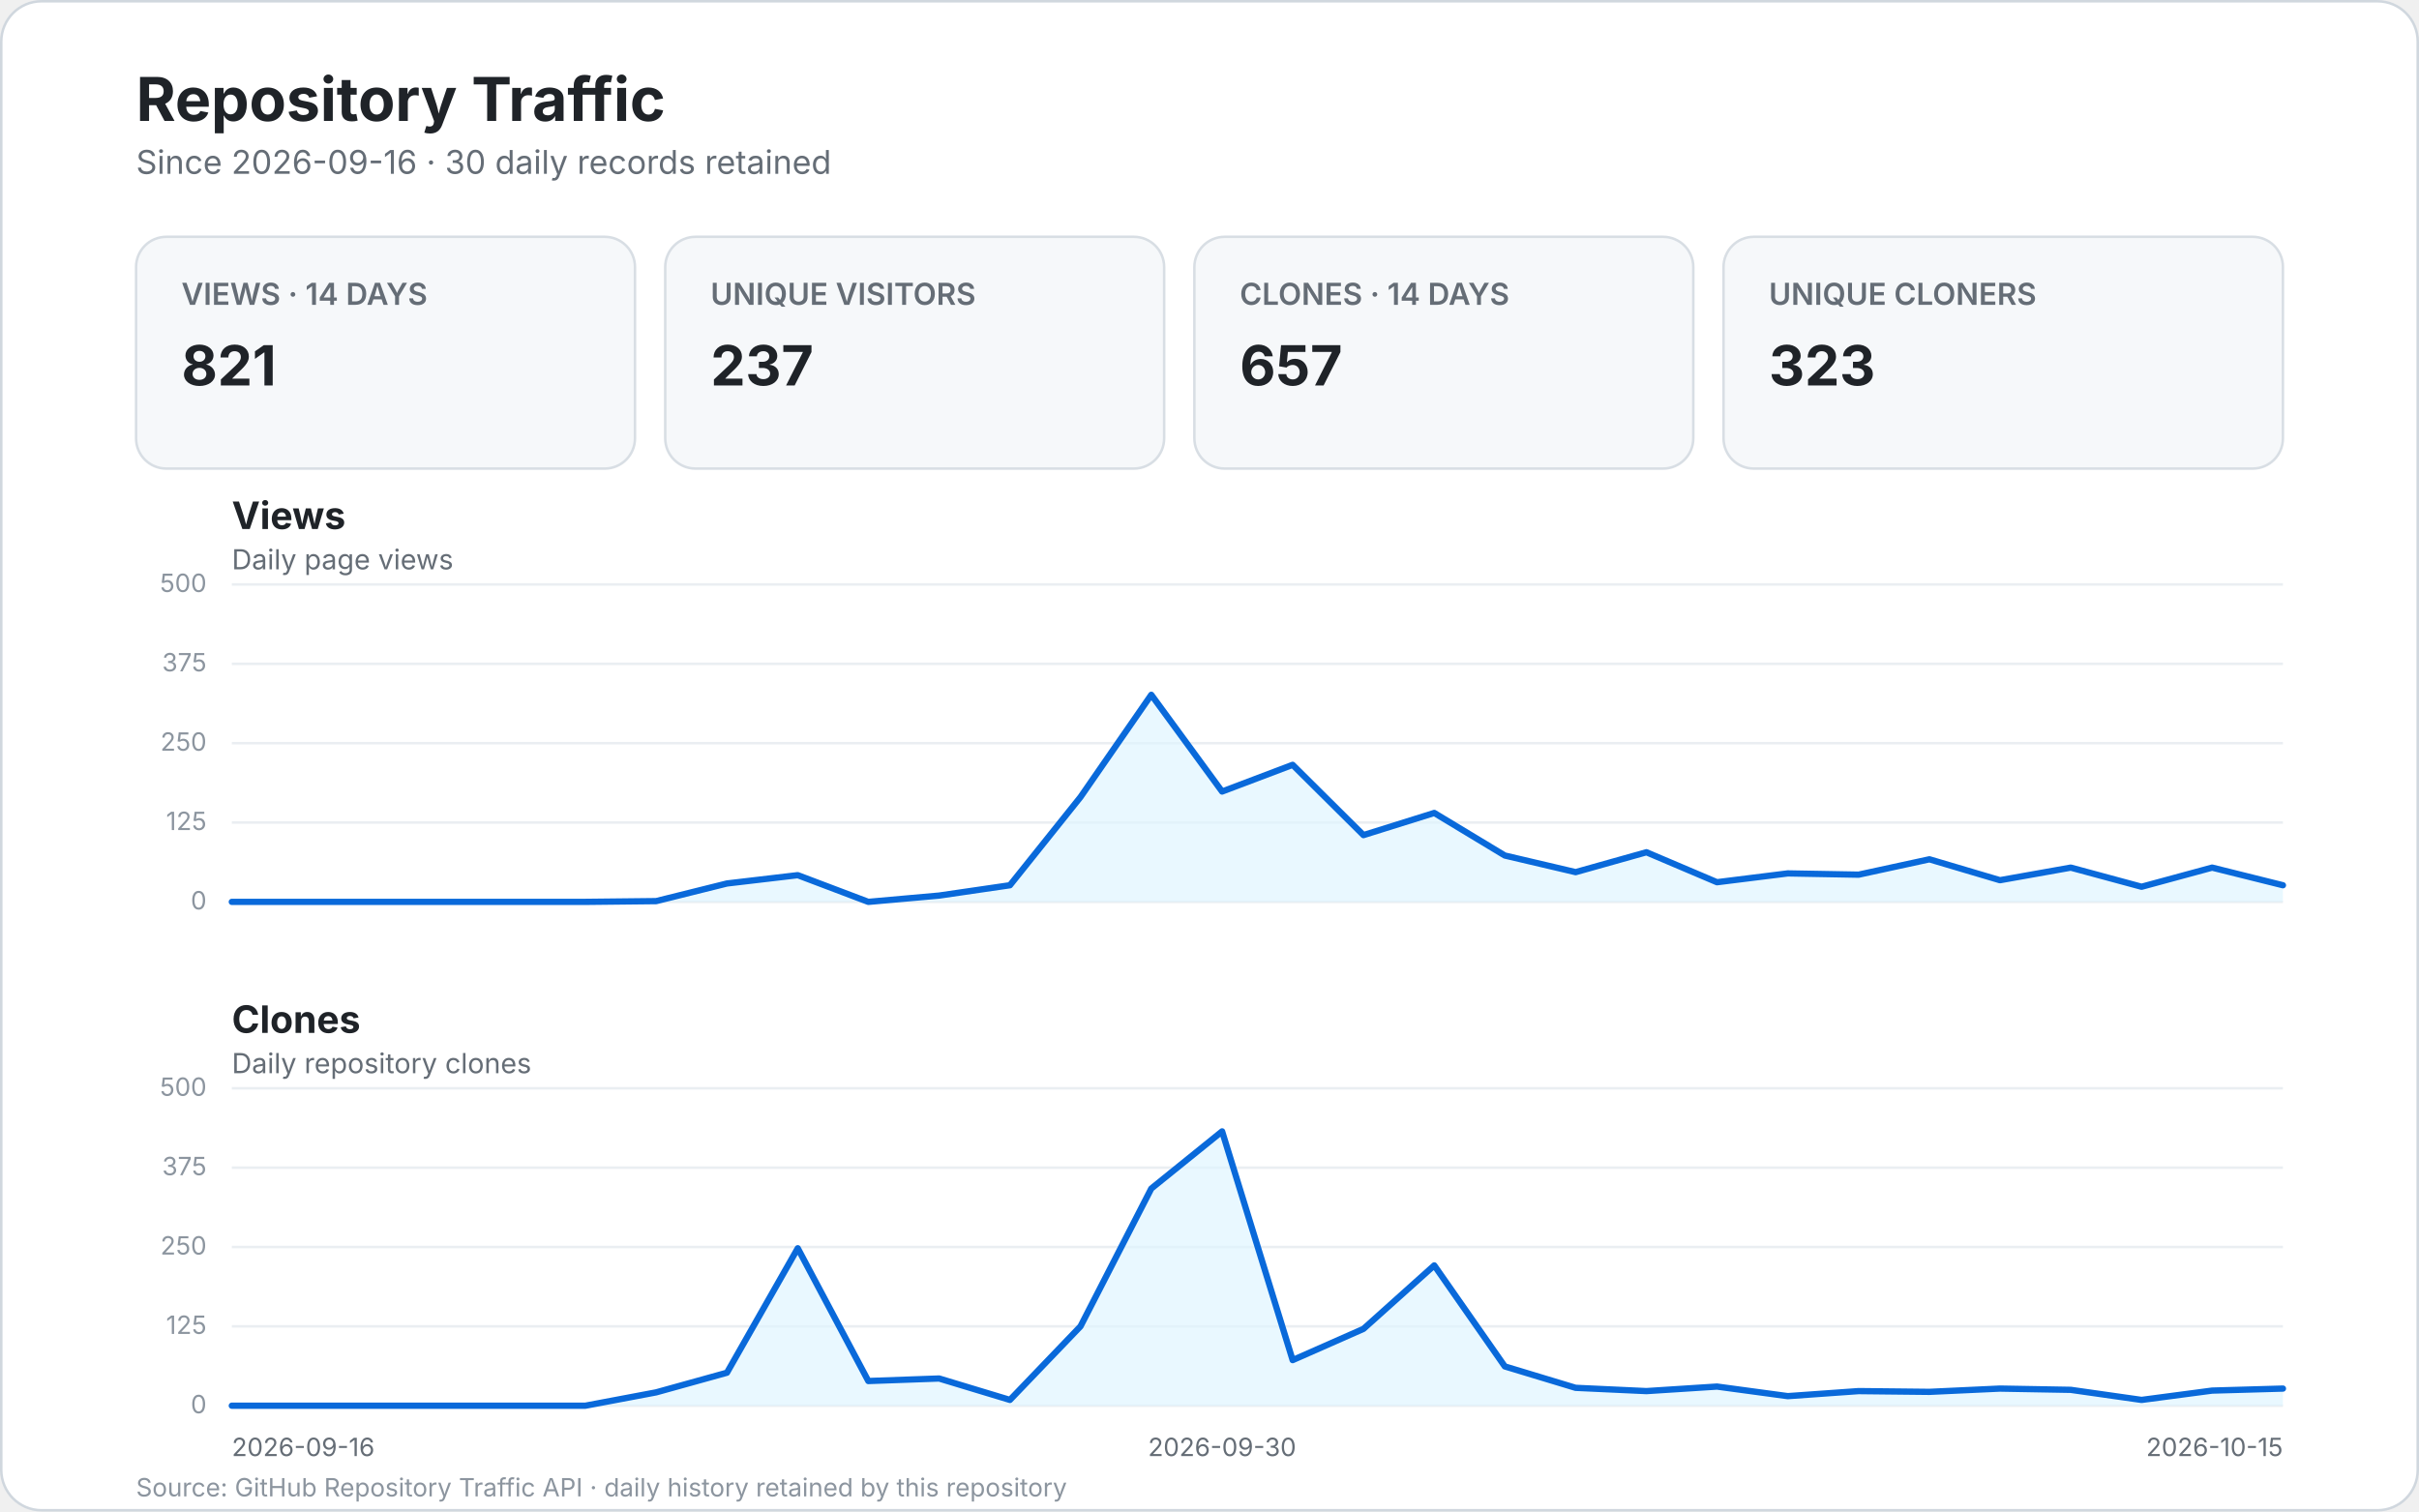
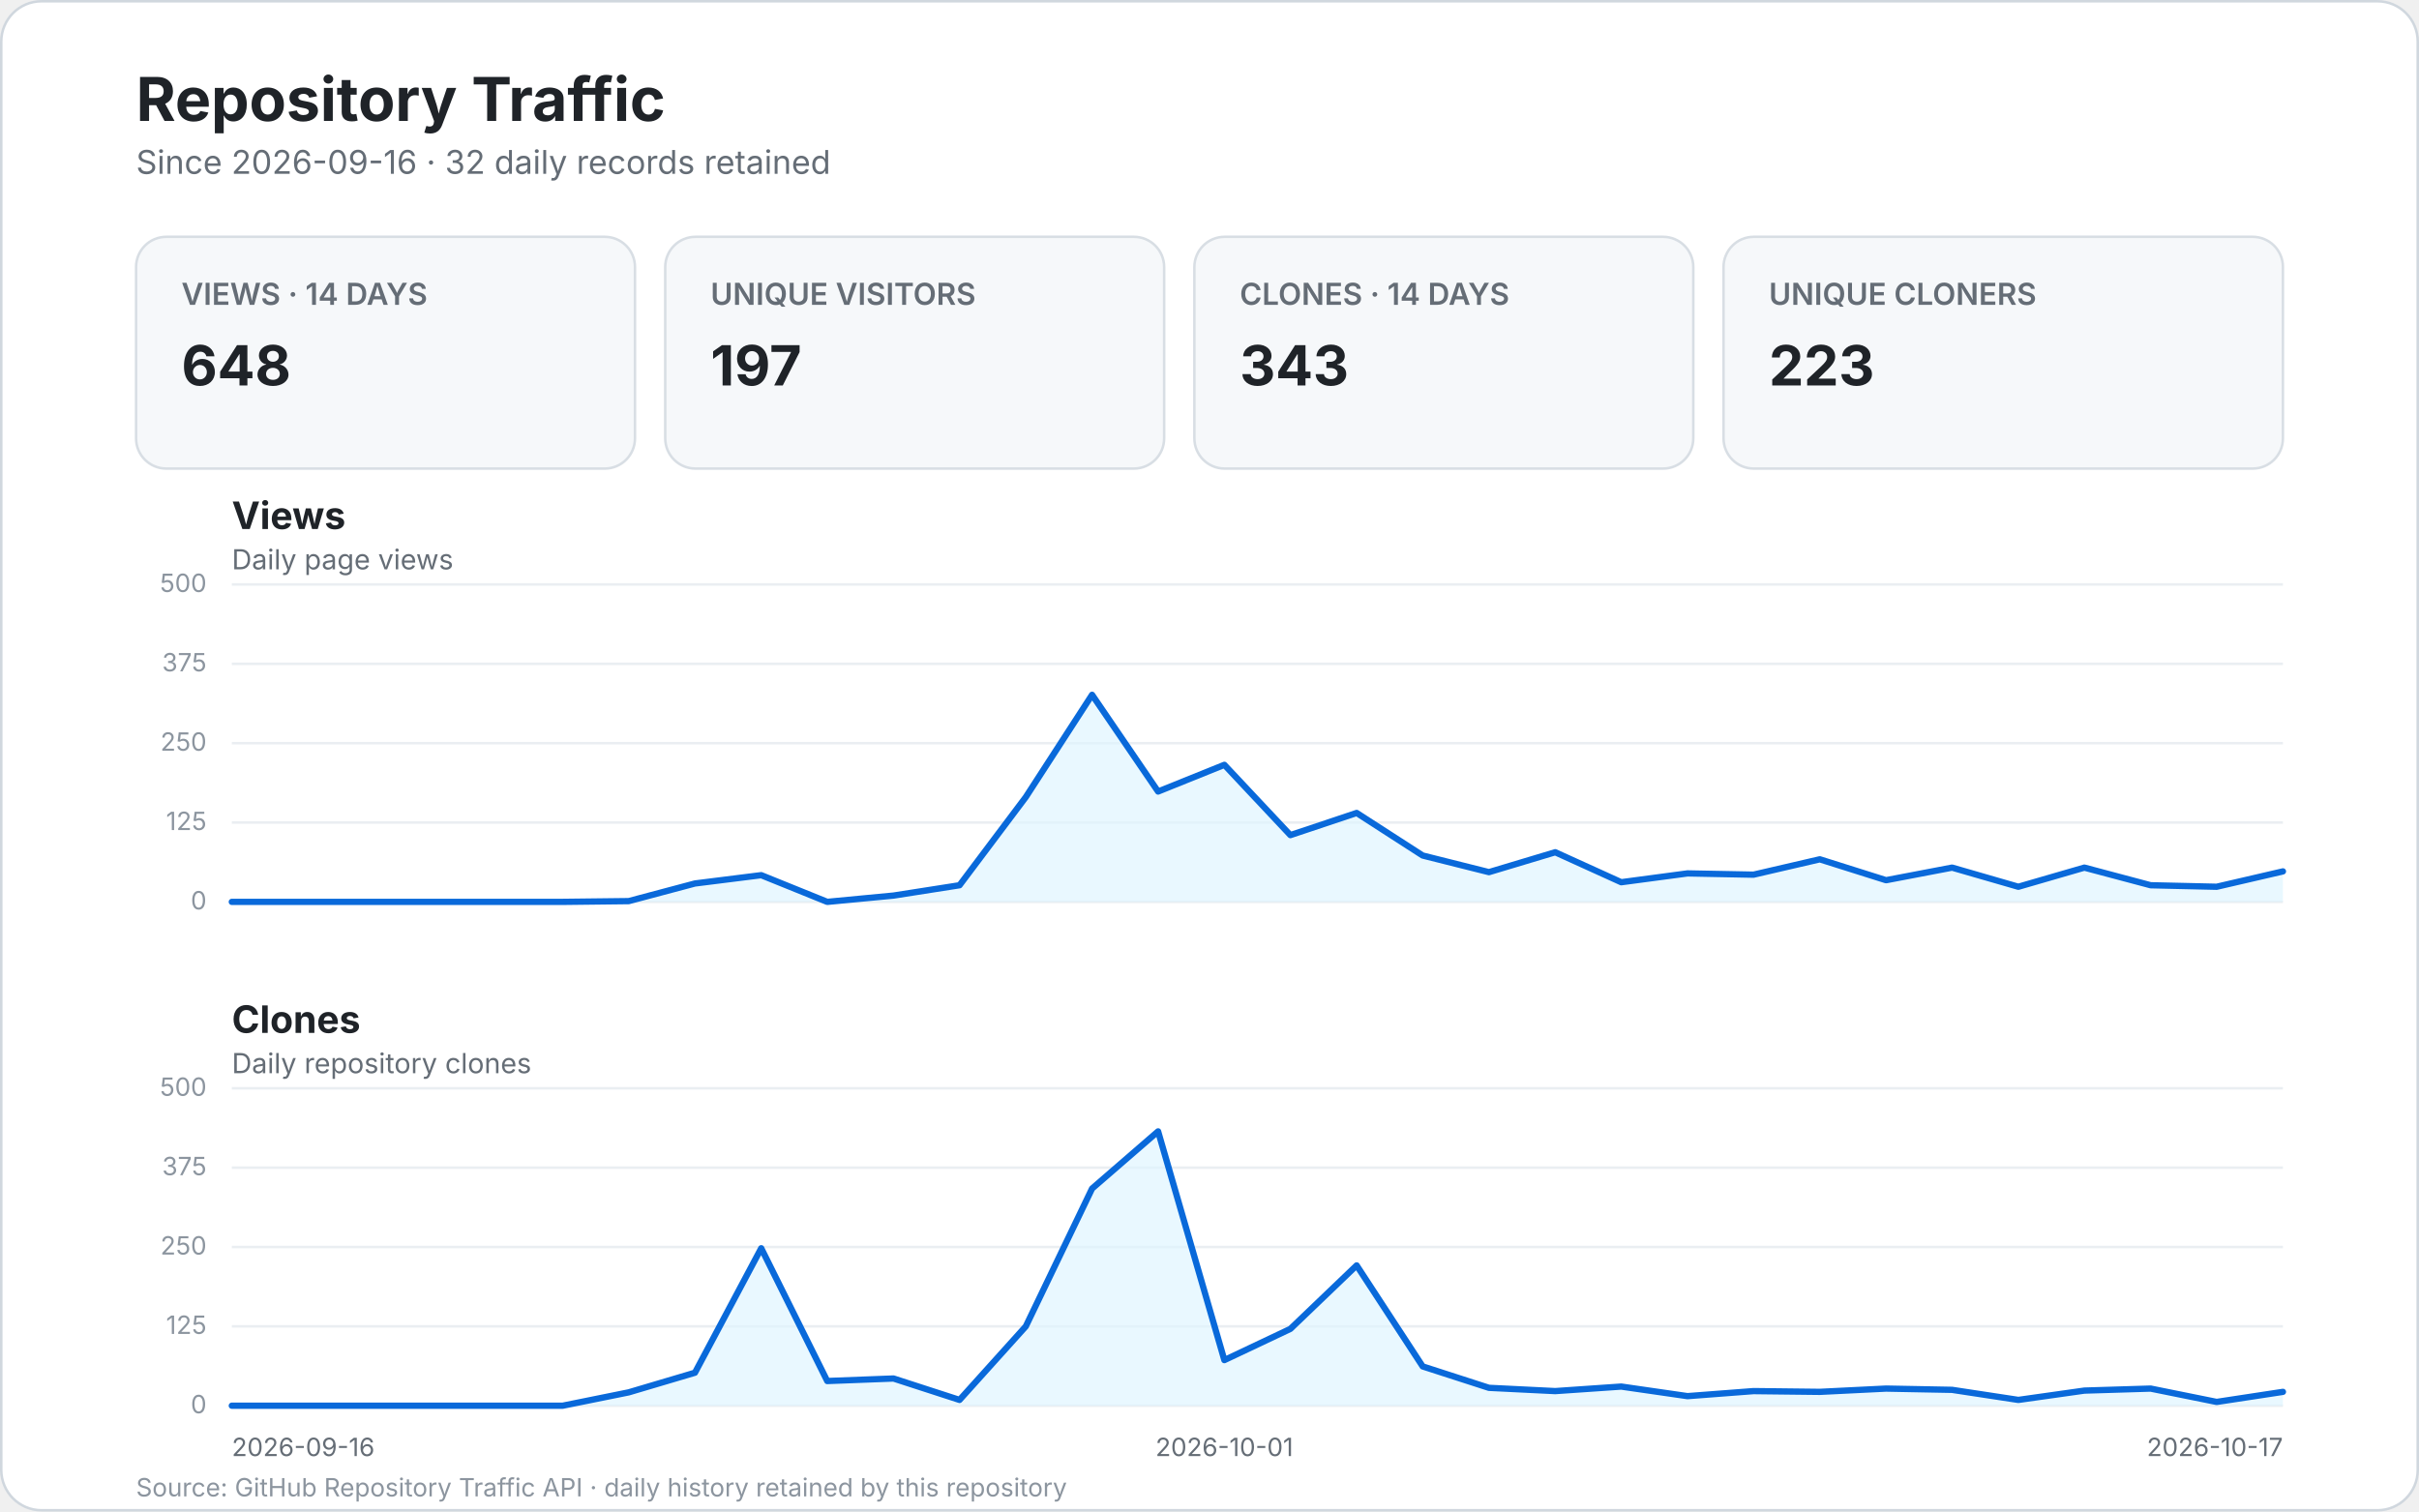
<svg xmlns="http://www.w3.org/2000/svg" width="960" height="600" viewBox="0 0 960 600" role="img" aria-labelledby="title desc">
  <style>
    text { font-family: -apple-system, BlinkMacSystemFont, "Segoe UI", sans-serif; }
    .bg { fill: #ffffff; stroke: #d0d7de; }
    .title { fill: #1f2328; font-size: 24px; font-weight: 700; }
    .subtitle { fill: #656d76; font-size: 13px; }
    .card { fill: #f6f8fa; stroke: #d8dee4; }
    .card-label { fill: #656d76; font-size: 12px; font-weight: 600; }
    .card-value { fill: #1f2328; font-size: 22px; font-weight: 700; }
    .panel-title { fill: #1f2328; font-size: 15px; font-weight: 700; }
    .panel-subtitle { fill: #656d76; font-size: 11px; }
    .grid { stroke: #eaeef2; stroke-width: 1; }
    .line { fill: none; stroke: #0969da; stroke-width: 2.5; stroke-linecap: round; stroke-linejoin: round; }
    .area { fill: #ddf4ff; opacity: .65; }
    .scale { fill: #8c959f; font-size: 10px; }
    .axis { fill: #656d76; font-size: 10px; }
    .empty { fill: #f6f8fa; stroke: #d8dee4; }
    .empty-title { fill: #1f2328; font-size: 17px; font-weight: 600; }
    .empty-text { fill: #656d76; font-size: 12px; }
    .footer { fill: #8c959f; font-size: 10px; }
  </style>
  <rect x="0.5" y="0.5" width="959" height="599" rx="16" class="bg" />
  <text x="54" y="48" class="title">Repository Traffic</text>
-   <text x="54" y="69" class="subtitle">Since 2026-09-16 · 30 daily records retained</text>
+   <text x="54" y="69" class="subtitle">Since 2026-09-16 · 32 daily records retained</text>
  <g>
    <rect x="54" y="94" width="198" height="92" rx="12" class="card" />
    <text x="72" y="121" class="card-label">VIEWS · 14 DAYS</text>
-     <text x="72" y="153" class="card-value">821</text>
+     <text x="72" y="153" class="card-value">648</text>
    <rect x="264" y="94" width="198" height="92" rx="12" class="card" />
    <text x="282" y="121" class="card-label">UNIQUE VISITORS</text>
-     <text x="282" y="153" class="card-value">237</text>
+     <text x="282" y="153" class="card-value">197</text>
    <rect x="474" y="94" width="198" height="92" rx="12" class="card" />
    <text x="492" y="121" class="card-label">CLONES · 14 DAYS</text>
-     <text x="492" y="153" class="card-value">657</text>
+     <text x="492" y="153" class="card-value">343</text>
    <rect x="684" y="94" width="222" height="92" rx="12" class="card" />
    <text x="702" y="121" class="card-label">UNIQUE CLONERS</text>
-     <text x="702" y="153" class="card-value">323</text>
+     <text x="702" y="153" class="card-value">223</text>
  </g>
  <text x="92" y="210" class="panel-title">Views</text>
  <text x="92" y="226" class="panel-subtitle">Daily page views</text>
  <line x1="92" y1="358.0" x2="906.0" y2="358.0" class="grid" />
  <text x="82.0" y="361.0" text-anchor="end" class="scale">0</text>
  <line x1="92" y1="326.5" x2="906.0" y2="326.5" class="grid" />
  <text x="82.0" y="329.5" text-anchor="end" class="scale">125</text>
  <line x1="92" y1="295.0" x2="906.0" y2="295.0" class="grid" />
  <text x="82.0" y="298.0" text-anchor="end" class="scale">250</text>
  <line x1="92" y1="263.5" x2="906.0" y2="263.5" class="grid" />
  <text x="82.0" y="266.5" text-anchor="end" class="scale">375</text>
  <line x1="92" y1="232.0" x2="906.0" y2="232.0" class="grid" />
  <text x="82.0" y="235.0" text-anchor="end" class="scale">500</text>
-   <path d="M 92.0 358.0 L 120.1 358.0 L 148.1 358.0 L 176.2 358.0 L 204.3 358.0 L 232.3 358.0 L 260.4 357.7 L 288.5 350.7 L 316.6 347.4 L 344.6 358.0 L 372.7 355.5 L 400.8 351.4 L 428.8 316.4 L 456.9 275.8 L 485.0 314.2 L 513.0 303.6 L 541.1 331.5 L 569.2 322.7 L 597.2 339.6 L 625.3 346.2 L 653.4 338.3 L 681.4 350.2 L 709.5 346.7 L 737.6 347.2 L 765.7 341.1 L 793.7 349.4 L 821.8 344.4 L 849.9 352.0 L 877.9 344.4 L 906.0 351.4 L 906.0 358.0 L 92 358.0 Z" class="area" />
-   <path d="M 92.0 358.0 L 120.1 358.0 L 148.1 358.0 L 176.2 358.0 L 204.3 358.0 L 232.3 358.0 L 260.4 357.7 L 288.5 350.7 L 316.6 347.4 L 344.6 358.0 L 372.7 355.5 L 400.8 351.4 L 428.8 316.4 L 456.9 275.8 L 485.0 314.2 L 513.0 303.6 L 541.1 331.5 L 569.2 322.7 L 597.2 339.6 L 625.3 346.2 L 653.4 338.3 L 681.4 350.2 L 709.5 346.7 L 737.6 347.2 L 765.7 341.1 L 793.7 349.4 L 821.8 344.4 L 849.9 352.0 L 877.9 344.4 L 906.0 351.4" class="line" />
+   <path d="M 92.0 358.0 L 118.3 358.0 L 144.5 358.0 L 170.8 358.0 L 197.0 358.0 L 223.3 358.0 L 249.5 357.7 L 275.8 350.7 L 302.1 347.4 L 328.3 358.0 L 354.6 355.5 L 380.8 351.4 L 407.1 316.4 L 433.4 275.8 L 459.6 314.2 L 485.9 303.6 L 512.1 331.5 L 538.4 322.7 L 564.6 339.6 L 590.9 346.2 L 617.2 338.3 L 643.4 350.2 L 669.7 346.7 L 695.9 347.2 L 722.2 341.1 L 748.5 349.4 L 774.7 344.4 L 801.0 352.0 L 827.2 344.4 L 853.5 351.4 L 879.7 352.0 L 906.0 345.9 L 906.0 358.0 L 92 358.0 Z" class="area" />
+   <path d="M 92.0 358.0 L 118.3 358.0 L 144.5 358.0 L 170.8 358.0 L 197.0 358.0 L 223.3 358.0 L 249.5 357.7 L 275.8 350.7 L 302.1 347.4 L 328.3 358.0 L 354.6 355.5 L 380.8 351.4 L 407.1 316.4 L 433.4 275.8 L 459.6 314.2 L 485.9 303.6 L 512.1 331.5 L 538.4 322.7 L 564.6 339.6 L 590.9 346.2 L 617.2 338.3 L 643.4 350.2 L 669.7 346.7 L 695.9 347.2 L 722.2 341.1 L 748.5 349.4 L 774.7 344.4 L 801.0 352.0 L 827.2 344.4 L 853.5 351.4 L 879.7 352.0 L 906.0 345.9" class="line" />
  <text x="92" y="410" class="panel-title">Clones</text>
  <text x="92" y="426" class="panel-subtitle">Daily repository clones</text>
  <line x1="92" y1="558.0" x2="906.0" y2="558.0" class="grid" />
  <text x="82.0" y="561.0" text-anchor="end" class="scale">0</text>
  <line x1="92" y1="526.5" x2="906.0" y2="526.5" class="grid" />
  <text x="82.0" y="529.5" text-anchor="end" class="scale">125</text>
  <line x1="92" y1="495.0" x2="906.0" y2="495.0" class="grid" />
  <text x="82.0" y="498.0" text-anchor="end" class="scale">250</text>
  <line x1="92" y1="463.5" x2="906.0" y2="463.5" class="grid" />
  <text x="82.0" y="466.5" text-anchor="end" class="scale">375</text>
  <line x1="92" y1="432.0" x2="906.0" y2="432.0" class="grid" />
  <text x="82.0" y="435.0" text-anchor="end" class="scale">500</text>
-   <path d="M 92.0 558.0 L 120.1 558.0 L 148.1 558.0 L 176.2 558.0 L 204.3 558.0 L 232.3 558.0 L 260.4 552.7 L 288.5 544.9 L 316.6 495.5 L 344.6 548.2 L 372.7 547.2 L 400.8 555.7 L 428.8 526.5 L 456.9 471.8 L 485.0 449.1 L 513.0 539.9 L 541.1 527.5 L 569.2 502.3 L 597.2 542.4 L 625.3 550.9 L 653.4 552.2 L 681.4 550.4 L 709.5 554.2 L 737.6 552.2 L 765.7 552.5 L 793.7 551.2 L 821.8 551.7 L 849.9 555.7 L 877.9 552.0 L 906.0 551.2 L 906.0 558.0 L 92 558.0 Z" class="area" />
-   <path d="M 92.0 558.0 L 120.1 558.0 L 148.1 558.0 L 176.2 558.0 L 204.3 558.0 L 232.3 558.0 L 260.4 552.7 L 288.5 544.9 L 316.6 495.5 L 344.6 548.2 L 372.7 547.2 L 400.8 555.7 L 428.8 526.5 L 456.9 471.8 L 485.0 449.1 L 513.0 539.9 L 541.1 527.5 L 569.2 502.3 L 597.2 542.4 L 625.3 550.9 L 653.4 552.2 L 681.4 550.4 L 709.5 554.2 L 737.6 552.2 L 765.7 552.5 L 793.7 551.2 L 821.8 551.7 L 849.9 555.7 L 877.9 552.0 L 906.0 551.2" class="line" />
+   <path d="M 92.0 558.0 L 118.3 558.0 L 144.5 558.0 L 170.8 558.0 L 197.0 558.0 L 223.3 558.0 L 249.5 552.7 L 275.8 544.9 L 302.1 495.5 L 328.3 548.2 L 354.6 547.2 L 380.8 555.7 L 407.1 526.5 L 433.4 471.8 L 459.6 449.1 L 485.9 539.9 L 512.1 527.5 L 538.4 502.3 L 564.6 542.4 L 590.9 550.9 L 617.2 552.2 L 643.4 550.4 L 669.7 554.2 L 695.9 552.2 L 722.2 552.5 L 748.5 551.2 L 774.7 551.7 L 801.0 555.7 L 827.2 552.0 L 853.5 551.2 L 879.7 556.5 L 906.0 552.5 L 906.0 558.0 L 92 558.0 Z" class="area" />
+   <path d="M 92.0 558.0 L 118.3 558.0 L 144.5 558.0 L 170.8 558.0 L 197.0 558.0 L 223.3 558.0 L 249.5 552.7 L 275.8 544.9 L 302.1 495.5 L 328.3 548.2 L 354.6 547.2 L 380.8 555.7 L 407.1 526.5 L 433.4 471.8 L 459.6 449.1 L 485.9 539.9 L 512.1 527.5 L 538.4 502.3 L 564.6 542.4 L 590.9 550.9 L 617.2 552.2 L 643.4 550.4 L 669.7 554.2 L 695.9 552.2 L 722.2 552.5 L 748.5 551.2 L 774.7 551.7 L 801.0 555.7 L 827.2 552.0 L 853.5 551.2 L 879.7 556.5 L 906.0 552.5" class="line" />
  <text x="92.0" y="578" text-anchor="start" class="axis">2026-09-16</text>
-   <text x="485.0" y="578" text-anchor="middle" class="axis">2026-09-30</text>
-   <text x="906.0" y="578" text-anchor="end" class="axis">2026-10-15</text>
+   <text x="485.9" y="578" text-anchor="middle" class="axis">2026-10-01</text>
+   <text x="906.0" y="578" text-anchor="end" class="axis">2026-10-17</text>
  <text x="54" y="594" class="footer">Source: GitHub Repository Traffic API · daily history retained by this repository</text>
</svg>
